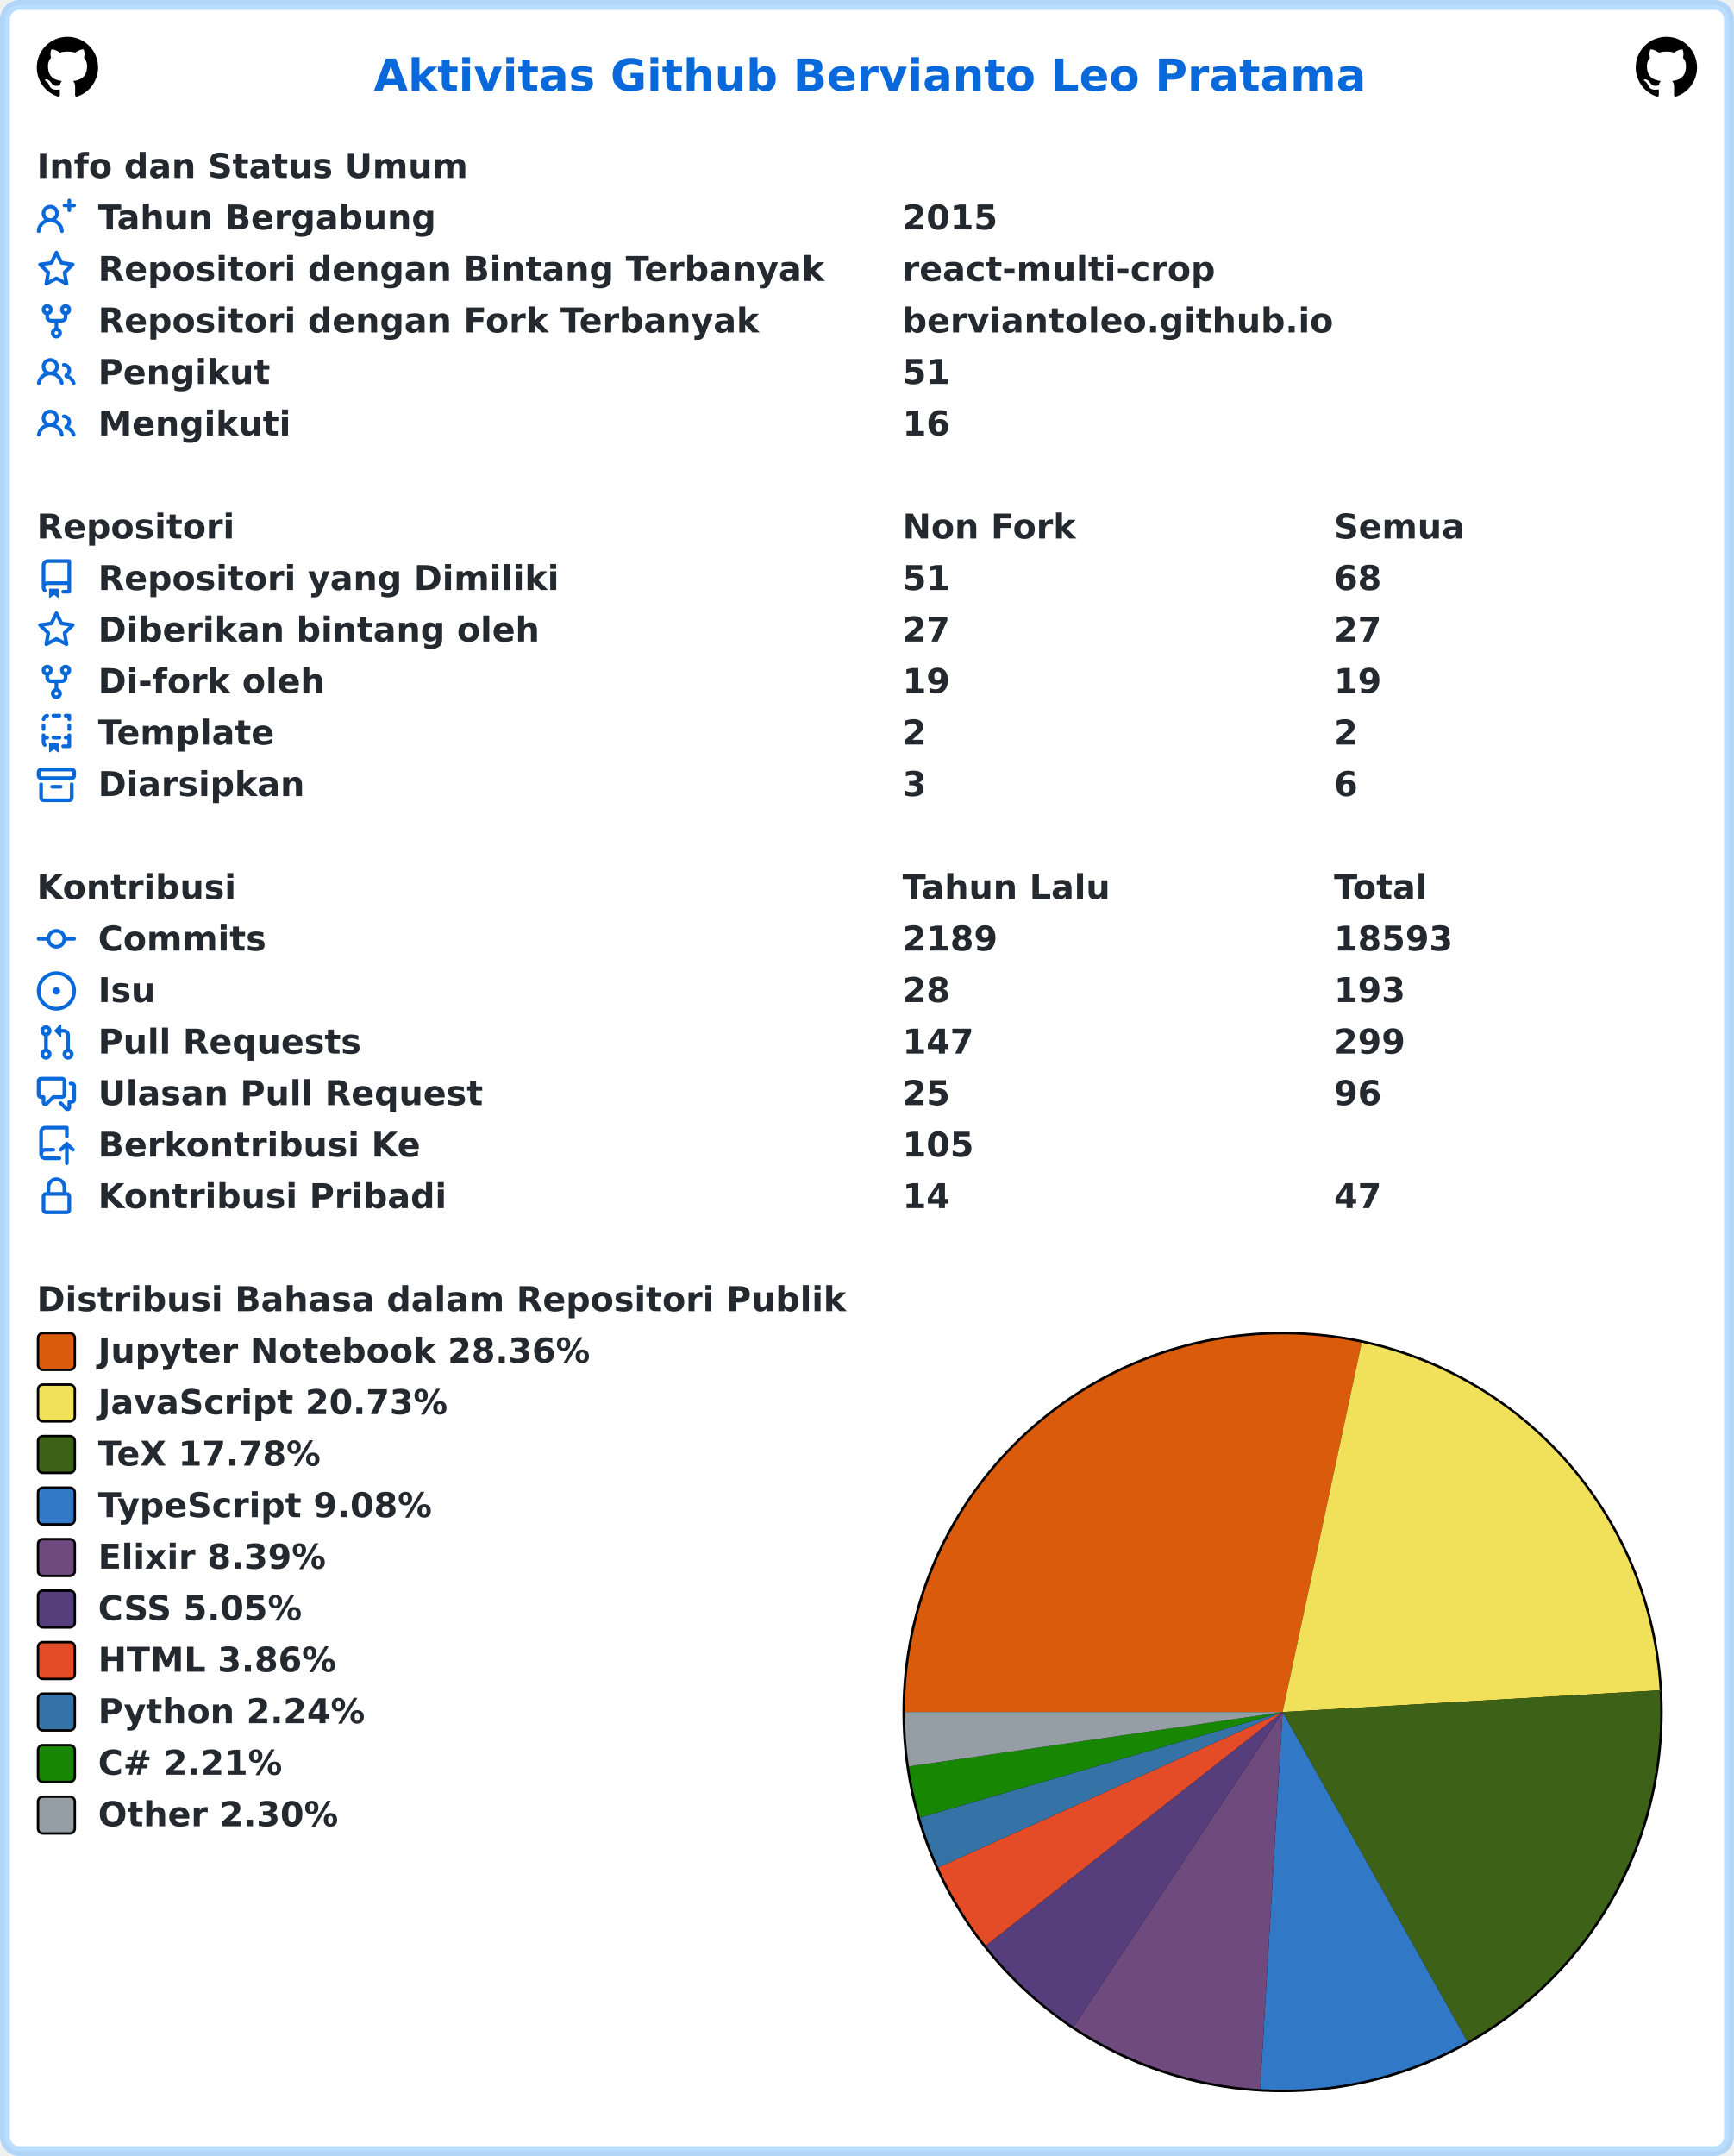
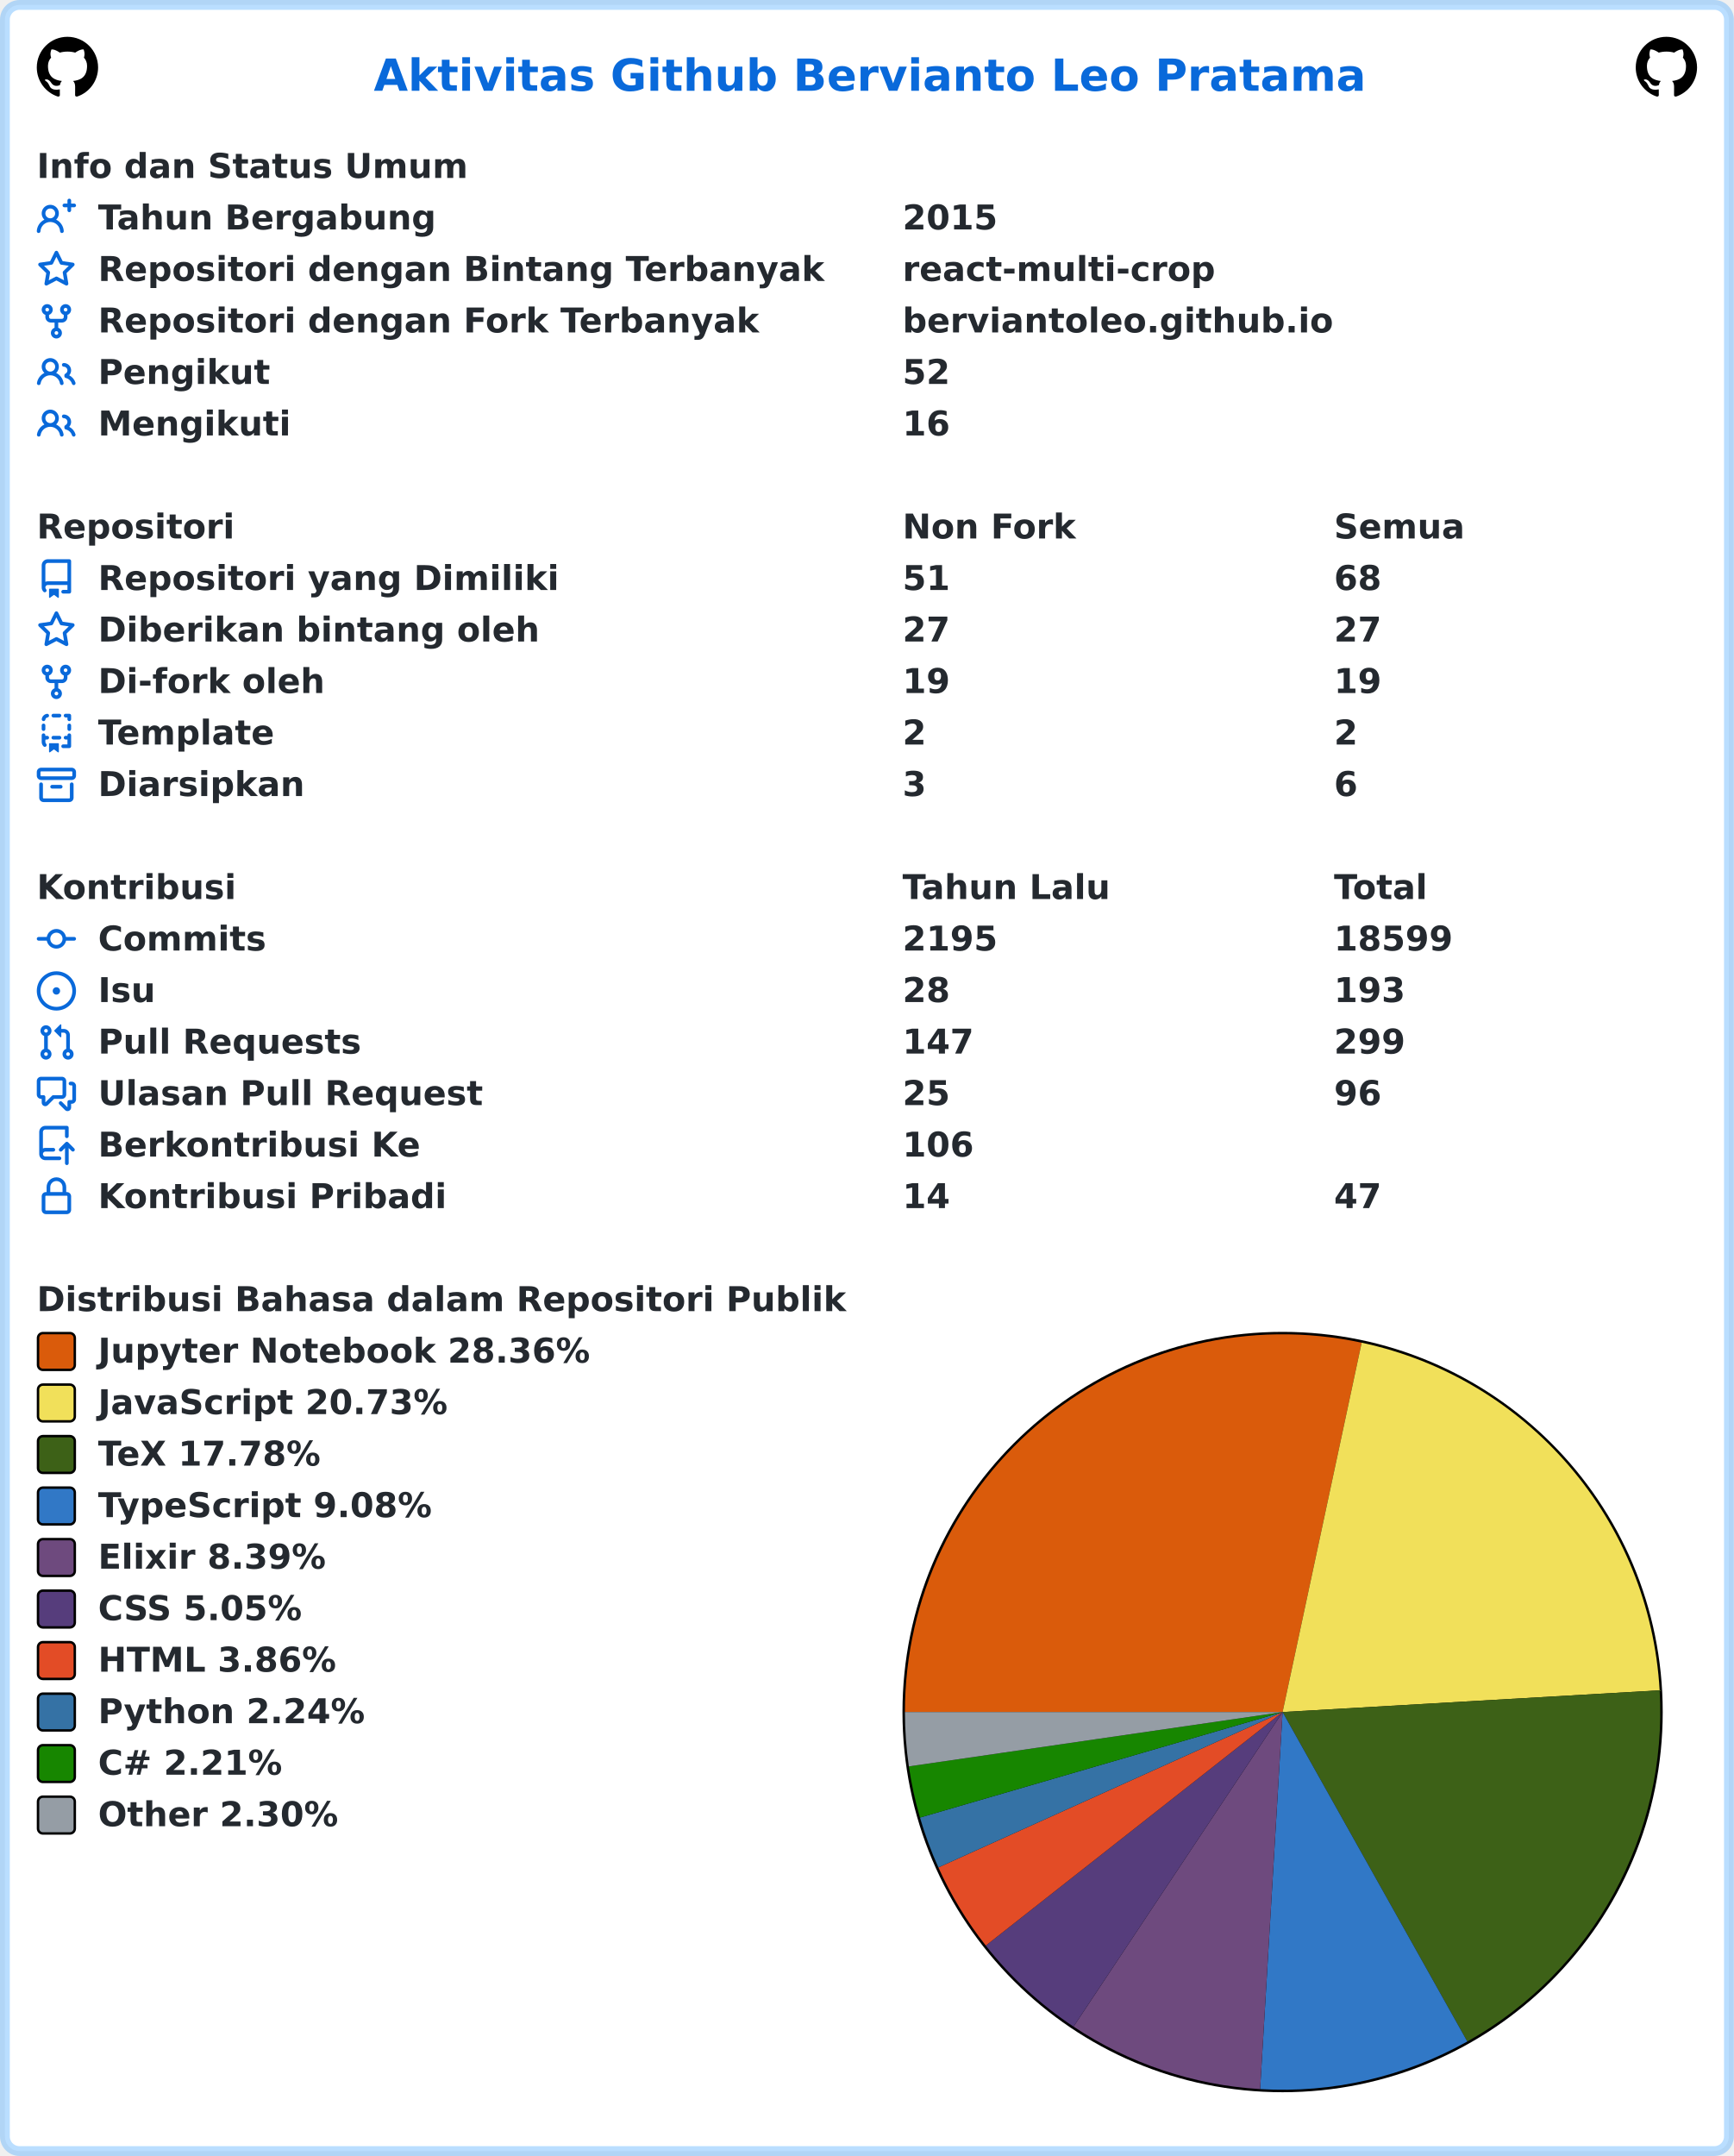
<svg xmlns="http://www.w3.org/2000/svg" width="707" height="879" viewBox="0 0 707 879" lang="id" xml:lang="id">
  <rect x="2" y="2" stroke-width="4" rx="6" width="703" height="875" stroke="rgba(84,174,255,0.4)" fill="#ffffff" />
  <g font-weight="600" font-size="110pt" font-family="Verdana,Geneva,DejaVu Sans,sans-serif" text-rendering="geometricPrecision">
    <text x="1239" y="301" lengthAdjust="spacingAndGlyphs" textLength="3261" transform="scale(0.123)" fill="#0969da">Aktivitas Github Bervianto Leo Pratama</text>
    <svg x="15" y="15" width="25" height="25" viewBox="0 0 16 16">
      <path fill="#000000" fill-rule="evenodd" d="M8 0C3.58 0 0 3.58 0 8c0 3.54 2.29 6.53 5.47 7.59.4.07.55-.17.55-.38 0-.19-.01-.82-.01-1.49-2.01.37-2.53-.49-2.69-.94-.09-.23-.48-.94-.82-1.13-.28-.15-.68-.52-.01-.53.63-.01 1.08.58 1.23.82.72 1.21 1.87.87 2.33.66.07-.52.28-.87.51-1.07-1.78-.2-3.64-.89-3.64-3.95 0-.87.31-1.59.82-2.15-.08-.2-.36-1.02.08-2.12 0 0 .67-.21 2.2.82.64-.18 1.32-.27 2-.27.68 0 1.36.09 2 .27 1.53-1.04 2.2-.82 2.2-.82.44 1.1.16 1.92.08 2.12.51.56.82 1.27.82 2.15 0 3.07-1.87 3.75-3.65 3.95.29.25.54.73.54 1.48 0 1.07-.01 1.93-.01 2.2 0 .21.15.46.55.38A8.013 8.013 0 0016 8c0-4.42-3.58-8-8-8z" />
    </svg>
    <svg x="667" y="15" width="25" height="25" viewBox="0 0 16 16">
      <path fill="#000000" fill-rule="evenodd" d="M8 0C3.58 0 0 3.58 0 8c0 3.54 2.29 6.53 5.47 7.59.4.07.55-.17.55-.38 0-.19-.01-.82-.01-1.49-2.01.37-2.53-.49-2.69-.94-.09-.23-.48-.94-.82-1.13-.28-.15-.68-.52-.01-.53.63-.01 1.08.58 1.23.82.72 1.21 1.87.87 2.33.66.07-.52.28-.87.51-1.07-1.78-.2-3.64-.89-3.64-3.95 0-.87.31-1.59.82-2.15-.08-.2-.36-1.02.08-2.12 0 0 .67-.21 2.2.82.64-.18 1.32-.27 2-.27.68 0 1.36.09 2 .27 1.53-1.04 2.2-.82 2.2-.82.44 1.1.16 1.92.08 2.12.51.56.82 1.27.82 2.15 0 3.07-1.87 3.75-3.65 3.95.29.25.54.73.54 1.48 0 1.07-.01 1.93-.01 2.2 0 .21.15.46.55.38A8.013 8.013 0 0016 8c0-4.42-3.58-8-8-8z" />
    </svg>
    <g transform="translate(0, 60)" fill="#24292f">
      <g transform="translate(15, 0)">
        <g transform="scale(0.095)">
          <text x="0" y="132" textLength="1852" lengthAdjust="spacingAndGlyphs">Info dan Status Umum</text>
        </g>
      </g>
      <g transform="translate(15, 21)">
        <path fill="#0969da" fill-rule="evenodd" d="M13.25 0a.75.75 0 01.75.75V2h1.25a.75.75 0 010 1.5H14v1.25a.75.75 0 01-1.5 0V3.5h-1.25a.75.75 0 010-1.5h1.25V.75a.75.75 0 01.75-.75zM5.5 4a2 2 0 100 4 2 2 0 000-4zm2.4 4.548a3.5 3.5 0 10-4.799 0 5.527 5.527 0 00-3.1 4.66.75.75 0 101.498.085A4.01 4.01 0 015.5 9.5a4.01 4.01 0 014.001 3.793.75.75 0 101.498-.086 5.527 5.527 0 00-3.1-4.659z" />
        <g transform="scale(0.095)">
          <text lengthAdjust="spacingAndGlyphs" textLength="1478" x="263" y="132">Tahun Bergabung</text>
          <text lengthAdjust="spacingAndGlyphs" textLength="420" x="3716" y="132">2015</text>
        </g>
      </g>
      <g transform="translate(15, 42)">
        <path fill="#0969da" fill-rule="evenodd" d="M8 .25a.75.75 0 01.673.418l1.882 3.815 4.21.612a.75.75 0 01.416 1.279l-3.046 2.97.719 4.192a.75.75 0 01-1.088.791L8 12.347l-3.766 1.98a.75.75 0 01-1.088-.79l.72-4.194L.818 6.374a.75.75 0 01.416-1.28l4.21-.611L7.327.668A.75.75 0 018 .25zm0 2.445L6.615 5.5a.75.75 0 01-.564.41l-3.097.45 2.24 2.184a.75.75 0 01.216.664l-.528 3.084 2.769-1.456a.75.75 0 01.698 0l2.77 1.456-.53-3.084a.75.75 0 01.216-.664l2.24-2.183-3.096-.45a.75.75 0 01-.564-.41L8 2.694v.001z" />
        <g transform="scale(0.095)">
          <text lengthAdjust="spacingAndGlyphs" textLength="3126" x="263" y="132">Repositori dengan Bintang Terbanyak</text>
          <text lengthAdjust="spacingAndGlyphs" textLength="1330" x="3716" y="132">react-multi-crop</text>
        </g>
      </g>
      <g transform="translate(15, 63)">
        <path fill="#0969da" fill-rule="evenodd" d="M5 3.25a.75.75 0 11-1.5 0 .75.75 0 011.5 0zm0 2.122a2.25 2.25 0 10-1.5 0v.878A2.25 2.25 0 005.75 8.5h1.5v2.128a2.251 2.251 0 101.5 0V8.5h1.5a2.25 2.25 0 002.25-2.25v-.878a2.25 2.25 0 10-1.5 0v.878a.75.75 0 01-.75.75h-4.5A.75.75 0 015 6.25v-.878zm3.75 7.378a.75.75 0 11-1.5 0 .75.75 0 011.5 0zm3-8.75a.75.75 0 100-1.5.75.75 0 000 1.5z" />
        <g transform="scale(0.095)">
          <text lengthAdjust="spacingAndGlyphs" textLength="2846" x="263" y="132">Repositori dengan Fork Terbanyak</text>
          <text lengthAdjust="spacingAndGlyphs" textLength="1821" x="3716" y="132">berviantoleo.github.io</text>
        </g>
      </g>
      <g transform="translate(15, 84)">
        <path fill="#0969da" fill-rule="evenodd" d="M5.5 3.5a2 2 0 100 4 2 2 0 000-4zM2 5.5a3.5 3.5 0 115.898 2.549 5.507 5.507 0 013.034 4.084.75.75 0 11-1.482.235 4.001 4.001 0 00-7.9 0 .75.75 0 01-1.482-.236A5.507 5.507 0 013.102 8.05 3.49 3.49 0 012 5.5zM11 4a.75.75 0 100 1.5 1.5 1.5 0 01.666 2.844.75.75 0 00-.416.672v.352a.75.75 0 00.574.73c1.2.289 2.162 1.2 2.522 2.372a.75.75 0 101.434-.44 5.01 5.01 0 00-2.56-3.012A3 3 0 0011 4z" />
        <g transform="scale(0.095)">
          <text lengthAdjust="spacingAndGlyphs" textLength="723" x="263" y="132">Pengikut</text>
-           <text lengthAdjust="spacingAndGlyphs" textLength="210" x="3716" y="132">51</text>
+           <text lengthAdjust="spacingAndGlyphs" textLength="210" x="3716" y="132">52</text>
        </g>
      </g>
      <g transform="translate(15, 105)">
        <path fill="#0969da" fill-rule="evenodd" d="M5.5 3.5a2 2 0 100 4 2 2 0 000-4zM2 5.5a3.5 3.5 0 115.898 2.549 5.507 5.507 0 013.034 4.084.75.75 0 11-1.482.235 4.001 4.001 0 00-7.9 0 .75.75 0 01-1.482-.236A5.507 5.507 0 013.102 8.05 3.49 3.49 0 012 5.5zM11 4a.75.75 0 100 1.5 1.5 1.5 0 01.666 2.844.75.75 0 00-.416.672v.352a.75.75 0 00.574.73c1.2.289 2.162 1.2 2.522 2.372a.75.75 0 101.434-.44 5.01 5.01 0 00-2.56-3.012A3 3 0 0011 4z" />
        <g transform="scale(0.095)">
          <text lengthAdjust="spacingAndGlyphs" textLength="813" x="263" y="132">Mengikuti</text>
          <text lengthAdjust="spacingAndGlyphs" textLength="210" x="3716" y="132">16</text>
        </g>
      </g>
    </g>
    <g transform="translate(0, 207)" fill="#24292f">
      <g transform="translate(15, 0)">
        <g transform="scale(0.095)">
          <text x="0" y="132" textLength="832" lengthAdjust="spacingAndGlyphs">Repositori</text>
          <text x="3716" y="132" textLength="740" lengthAdjust="spacingAndGlyphs">Non Fork</text>
          <text x="5568" y="132" textLength="573" lengthAdjust="spacingAndGlyphs">Semua</text>
        </g>
      </g>
      <g transform="translate(15, 21)">
        <path fill="#0969da" fill-rule="evenodd" d="M2 2.5A2.5 2.5 0 014.5 0h8.75a.75.75 0 01.75.75v12.5a.75.75 0 01-.75.75h-2.5a.75.75 0 110-1.5h1.75v-2h-8a1 1 0 00-.714 1.7.75.75 0 01-1.072 1.05A2.495 2.495 0 012 11.5v-9zm10.5-1V9h-8c-.356 0-.694.074-1 .208V2.5a1 1 0 011-1h8zM5 12.25v3.25a.25.25 0 00.4.2l1.45-1.087a.25.25 0 01.3 0L8.6 15.7a.25.25 0 00.4-.2v-3.25a.25.25 0 00-.25-.25h-3.5a.25.25 0 00-.25.25z" />
        <g transform="scale(0.095)">
          <text lengthAdjust="spacingAndGlyphs" textLength="1962" x="263" y="132">Repositori yang Dimiliki</text>
          <text lengthAdjust="spacingAndGlyphs" textLength="210" x="3716" y="132">51</text>
          <text lengthAdjust="spacingAndGlyphs" textLength="210" x="5568" y="132">68</text>
        </g>
      </g>
      <g transform="translate(15, 42)">
        <path fill="#0969da" fill-rule="evenodd" d="M8 .25a.75.75 0 01.673.418l1.882 3.815 4.21.612a.75.75 0 01.416 1.279l-3.046 2.97.719 4.192a.75.75 0 01-1.088.791L8 12.347l-3.766 1.98a.75.75 0 01-1.088-.79l.72-4.194L.818 6.374a.75.75 0 01.416-1.28l4.21-.611L7.327.668A.75.75 0 018 .25zm0 2.445L6.615 5.5a.75.75 0 01-.564.41l-3.097.45 2.24 2.184a.75.75 0 01.216.664l-.528 3.084 2.769-1.456a.75.75 0 01.698 0l2.77 1.456-.53-3.084a.75.75 0 01.216-.664l2.24-2.183-3.096-.45a.75.75 0 01-.564-.41L8 2.694v.001z" />
        <g transform="scale(0.095)">
          <text lengthAdjust="spacingAndGlyphs" textLength="1887" x="263" y="132">Diberikan bintang oleh</text>
          <text lengthAdjust="spacingAndGlyphs" textLength="210" x="3716" y="132">27</text>
          <text lengthAdjust="spacingAndGlyphs" textLength="210" x="5568" y="132">27</text>
        </g>
      </g>
      <g transform="translate(15, 63)">
        <path fill="#0969da" fill-rule="evenodd" d="M5 3.25a.75.75 0 11-1.5 0 .75.75 0 011.5 0zm0 2.122a2.25 2.25 0 10-1.5 0v.878A2.25 2.25 0 005.75 8.5h1.5v2.128a2.251 2.251 0 101.5 0V8.5h1.5a2.25 2.25 0 002.25-2.25v-.878a2.25 2.25 0 10-1.5 0v.878a.75.75 0 01-.75.75h-4.5A.75.75 0 015 6.25v-.878zm3.75 7.378a.75.75 0 11-1.5 0 .75.75 0 011.5 0zm3-8.75a.75.75 0 100-1.5.75.75 0 000 1.5z" />
        <g transform="scale(0.095)">
          <text lengthAdjust="spacingAndGlyphs" textLength="963" x="263" y="132">Di-fork oleh</text>
          <text lengthAdjust="spacingAndGlyphs" textLength="210" x="3716" y="132">19</text>
          <text lengthAdjust="spacingAndGlyphs" textLength="210" x="5568" y="132">19</text>
        </g>
      </g>
      <g transform="translate(15, 84)">
        <path fill="#0969da" fill-rule="evenodd" d="M6 .75A.75.75 0 016.75 0h2.5a.75.75 0 010 1.5h-2.5A.75.75 0 016 .75zm5 0a.75.75 0 01.75-.75h1.5a.75.75 0 01.75.75v1.5a.75.75 0 01-1.5 0V1.5h-.75A.75.75 0 0111 .75zM4.992.662a.75.75 0 01-.636.848c-.436.063-.783.41-.846.846a.75.75 0 01-1.485-.212A2.501 2.501 0 014.144.025a.75.75 0 01.848.637zM2.75 4a.75.75 0 01.75.75v1.5a.75.75 0 01-1.5 0v-1.5A.75.75 0 012.75 4zm10.5 0a.75.75 0 01.75.75v1.5a.75.75 0 01-1.5 0v-1.5a.75.75 0 01.75-.75zM2.75 8a.75.75 0 01.75.75v.268A1.72 1.72 0 013.75 9h.5a.75.75 0 010 1.5h-.5a.25.25 0 00-.25.25v.75c0 .28.114.532.3.714a.75.75 0 01-1.05 1.072A2.495 2.495 0 012 11.5V8.75A.75.75 0 012.75 8zm10.5 0a.75.75 0 01.75.75v4.5a.75.75 0 01-.75.75h-2.5a.75.75 0 010-1.5h1.75v-2h-.75a.75.75 0 010-1.5h.75v-.25a.75.75 0 01.75-.75zM6 9.75A.75.75 0 016.75 9h2.5a.75.75 0 010 1.5h-2.5A.75.75 0 016 9.75zm-1 2.5v3.25a.25.25 0 00.4.2l1.45-1.087a.25.25 0 01.3 0L8.6 15.7a.25.25 0 00.4-.2v-3.25a.25.25 0 00-.25-.25h-3.5a.25.25 0 00-.25.25z" />
        <g transform="scale(0.095)">
          <text lengthAdjust="spacingAndGlyphs" textLength="783" x="263" y="132">Template</text>
          <text lengthAdjust="spacingAndGlyphs" textLength="105" x="3716" y="132">2</text>
          <text lengthAdjust="spacingAndGlyphs" textLength="105" x="5568" y="132">2</text>
        </g>
      </g>
      <g transform="translate(15, 105)">
        <path fill="#0969da" fill-rule="evenodd" d="M1.75 2.5a.25.25 0 00-.25.25v1.5c0 .138.112.25.25.25h12.5a.25.25 0 00.25-.25v-1.5a.25.25 0 00-.25-.25H1.75zM0 2.75C0 1.784.784 1 1.75 1h12.5c.966 0 1.75.784 1.75 1.75v1.5A1.75 1.75 0 0114.25 6H1.75A1.75 1.75 0 010 4.25v-1.5zM1.75 7a.75.75 0 01.75.75v5.5c0 .138.112.25.25.25h10.5a.25.25 0 00.25-.25v-5.5a.75.75 0 111.5 0v5.5A1.75 1.75 0 0113.25 15H2.75A1.75 1.75 0 011 13.25v-5.5A.75.75 0 011.75 7zm4.5 1a.75.75 0 000 1.5h3.5a.75.75 0 100-1.5h-3.5z" />
        <g transform="scale(0.095)">
          <text lengthAdjust="spacingAndGlyphs" textLength="880" x="263" y="132">Diarsipkan</text>
          <text lengthAdjust="spacingAndGlyphs" textLength="105" x="3716" y="132">3</text>
          <text lengthAdjust="spacingAndGlyphs" textLength="105" x="5568" y="132">6</text>
        </g>
      </g>
    </g>
    <g transform="translate(0, 354)" fill="#24292f">
      <g transform="translate(15, 0)">
        <g transform="scale(0.095)">
          <text x="0" y="132" textLength="834" lengthAdjust="spacingAndGlyphs">Kontribusi</text>
          <text x="3716" y="132" textLength="914" lengthAdjust="spacingAndGlyphs">Tahun Lalu</text>
          <text x="5568" y="132" textLength="414" lengthAdjust="spacingAndGlyphs">Total</text>
        </g>
      </g>
      <g transform="translate(15, 21)">
        <path fill="#0969da" fill-rule="evenodd" d="M10.5 7.75a2.5 2.5 0 11-5 0 2.5 2.5 0 015 0zm1.43.75a4.002 4.002 0 01-7.86 0H.75a.75.75 0 110-1.5h3.32a4.001 4.001 0 017.86 0h3.32a.75.75 0 110 1.5h-3.32z" />
        <g transform="scale(0.095)">
          <text lengthAdjust="spacingAndGlyphs" textLength="734" x="263" y="132">Commits</text>
-           <text lengthAdjust="spacingAndGlyphs" textLength="420" x="3716" y="132">2189</text>
-           <text lengthAdjust="spacingAndGlyphs" textLength="525" x="5568" y="132">18593</text>
+           <text lengthAdjust="spacingAndGlyphs" textLength="420" x="3716" y="132">2195</text>
+           <text lengthAdjust="spacingAndGlyphs" textLength="525" x="5568" y="132">18599</text>
        </g>
      </g>
      <g transform="translate(15, 42)">
        <path fill="#0969da" d="M8 9.5a1.5 1.5 0 100-3 1.5 1.5 0 000 3z" />
        <path fill="#0969da" fill-rule="evenodd" d="M8 0a8 8 0 100 16A8 8 0 008 0zM1.5 8a6.5 6.5 0 1113 0 6.5 6.5 0 01-13 0z" />
        <g transform="scale(0.095)">
          <text lengthAdjust="spacingAndGlyphs" textLength="238" x="263" y="132">Isu</text>
          <text lengthAdjust="spacingAndGlyphs" textLength="210" x="3716" y="132">28</text>
          <text lengthAdjust="spacingAndGlyphs" textLength="315" x="5568" y="132">193</text>
        </g>
      </g>
      <g transform="translate(15, 63)">
        <path fill="#0969da" fill-rule="evenodd" d="M7.177 3.073L9.573.677A.25.25 0 0110 .854v4.792a.25.25 0 01-.427.177L7.177 3.427a.25.25 0 010-.354zM3.75 2.5a.75.75 0 100 1.5.75.75 0 000-1.5zm-2.25.75a2.25 2.25 0 113 2.122v5.256a2.251 2.251 0 11-1.5 0V5.372A2.25 2.25 0 011.5 3.25zM11 2.5h-1V4h1a1 1 0 011 1v5.628a2.251 2.251 0 101.5 0V5A2.5 2.5 0 0011 2.5zm1 10.25a.75.75 0 111.5 0 .75.75 0 01-1.5 0zM3.75 12a.75.75 0 100 1.5.75.75 0 000-1.5z" />
        <g transform="scale(0.095)">
          <text lengthAdjust="spacingAndGlyphs" textLength="1113" x="263" y="132">Pull Requests</text>
          <text lengthAdjust="spacingAndGlyphs" textLength="315" x="3716" y="132">147</text>
          <text lengthAdjust="spacingAndGlyphs" textLength="315" x="5568" y="132">299</text>
        </g>
      </g>
      <g transform="translate(15, 84)">
        <path fill="#0969da" fill-rule="evenodd" d="M1.5 2.75a.25.25 0 01.25-.25h8.5a.25.25 0 01.25.25v5.5a.25.25 0 01-.25.25h-3.5a.75.75 0 00-.53.22L3.5 11.44V9.25a.75.75 0 00-.75-.75h-1a.25.25 0 01-.25-.25v-5.5zM1.75 1A1.75 1.75 0 000 2.75v5.5C0 9.216.784 10 1.75 10H2v1.543a1.457 1.457 0 002.487 1.03L7.061 10h3.189A1.75 1.75 0 0012 8.25v-5.5A1.75 1.75 0 0010.25 1h-8.5zM14.5 4.75a.25.25 0 00-.25-.25h-.5a.75.75 0 110-1.5h.5c.966 0 1.75.784 1.75 1.75v5.5A1.75 1.75 0 0114.25 12H14v1.543a1.457 1.457 0 01-2.487 1.03L9.22 12.28a.75.75 0 111.06-1.06l2.22 2.22v-2.19a.75.75 0 01.75-.75h1a.25.25 0 00.25-.25v-5.5z" />
        <g transform="scale(0.095)">
          <text lengthAdjust="spacingAndGlyphs" textLength="1640" x="263" y="132">Ulasan Pull Request</text>
          <text lengthAdjust="spacingAndGlyphs" textLength="210" x="3716" y="132">25</text>
          <text lengthAdjust="spacingAndGlyphs" textLength="210" x="5568" y="132">96</text>
        </g>
      </g>
      <g transform="translate(15, 105)">
        <path fill="#0969da" fill-rule="evenodd" d="M1 2.5A2.5 2.5 0 013.5 0h8.75a.75.75 0 01.75.75v3.5a.75.75 0 01-1.5 0V1.5h-8a1 1 0 00-1 1v6.708A2.492 2.492 0 013.5 9h3.25a.75.75 0 010 1.5H3.5a1 1 0 100 2h5.75a.75.75 0 010 1.5H3.5A2.5 2.5 0 011 11.5v-9zm13.23 7.79a.75.75 0 001.06-1.06l-2.505-2.505a.75.75 0 00-1.06 0L9.22 9.229a.75.75 0 001.06 1.061l1.225-1.224v6.184a.75.75 0 001.5 0V9.066l1.224 1.224z" />
        <g transform="scale(0.095)">
          <text lengthAdjust="spacingAndGlyphs" textLength="1366" x="263" y="132">Berkontribusi Ke</text>
-           <text lengthAdjust="spacingAndGlyphs" textLength="315" x="3716" y="132">105</text>
+           <text lengthAdjust="spacingAndGlyphs" textLength="315" x="3716" y="132">106</text>
        </g>
      </g>
      <g transform="translate(15, 126)">
        <path fill="#0969da" fill-rule="evenodd" d="M4 4v2h-.25A1.75 1.75 0 002 7.75v5.5c0 .966.784 1.75 1.75 1.75h8.5A1.75 1.75 0 0014 13.25v-5.5A1.75 1.75 0 0012.25 6H12V4a4 4 0 10-8 0zm6.5 2V4a2.5 2.5 0 00-5 0v2h5zM12 7.5h.25a.25.25 0 01.25.25v5.5a.25.25 0 01-.25.25h-8.5a.25.25 0 01-.25-.25v-5.5a.25.25 0 01.25-.25H12z" />
        <g transform="scale(0.095)">
          <text lengthAdjust="spacingAndGlyphs" textLength="1456" x="263" y="132">Kontribusi Pribadi</text>
          <text lengthAdjust="spacingAndGlyphs" textLength="210" x="3716" y="132">14</text>
          <text lengthAdjust="spacingAndGlyphs" textLength="210" x="5568" y="132">47</text>
        </g>
      </g>
    </g>
    <g transform="translate(0, 522)" fill="#24292f">
      <g transform="translate(15, 0)">
        <g transform="scale(0.095)">
          <text x="0" y="132" textLength="3438" lengthAdjust="spacingAndGlyphs">Distribusi Bahasa dalam Repositori Publik</text>
        </g>
      </g>
      <g transform="translate(368, 21)">
        <circle cx="155" cy="155" r="155" fill="#000000" />
      </g>
      <g transform="translate(369, 22)">
        <path fill-rule="evenodd" fill="#DA5B0B" d="M 0.0,154 A 154 154 0 0 1 186.239 3.412 L 154,154 Z" />
        <path fill-rule="evenodd" fill="#f1e05a" d="M 186.239,3.412 A 154 154 0 0 1 307.745 145.143 L 154,154 Z" />
        <path fill-rule="evenodd" fill="#3D6117" d="M 307.745,145.143 A 154 154 0 0 1 229.33 288.318 L 154,154 Z" />
        <path fill-rule="evenodd" fill="#3178c6" d="M 229.33,288.318 A 154 154 0 0 1 144.841 307.727 L 154,154 Z" />
        <path fill-rule="evenodd" fill="#6e4a7e" d="M 144.841,307.727 A 154 154 0 0 1 68.751 282.252 L 154,154 Z" />
        <path fill-rule="evenodd" fill="#563d7c" d="M 68.751,282.252 A 154 154 0 0 1 32.962 249.215 L 154,154 Z" />
        <path fill-rule="evenodd" fill="#e34c26" d="M 32.962,249.215 A 154 154 0 0 1 13.634 217.351 L 154,154 Z" />
        <path fill-rule="evenodd" fill="#3572A5" d="M 13.634,217.351 A 154 154 0 0 1 6.132 197.023 L 154,154 Z" />
        <path fill-rule="evenodd" fill="#178600" d="M 6.132,197.023 A 154 154 0 0 1 1.603 176.159 L 154,154 Z" />
        <path fill-rule="evenodd" fill="#959da5" d="M 1.603,176.159 A 154 154 0 0 1 0.0 154 L 154,154 Z" />
      </g>
      <g transform="translate(15, 21)">
        <rect x="0.5" y="0.5" rx="2" width="15" height="15" fill="#DA5B0B" stroke-width="1" stroke="#000000" />
        <text transform="scale(0.095)" x="263" y="132" textLength="2126" lengthAdjust="spacingAndGlyphs">Jupyter Notebook 28.36%</text>
      </g>
      <g transform="translate(15, 42)">
        <rect x="0.5" y="0.5" rx="2" width="15" height="15" fill="#f1e05a" stroke-width="1" stroke="#000000" />
        <text transform="scale(0.095)" x="263" y="132" textLength="1516" lengthAdjust="spacingAndGlyphs">JavaScript 20.73%</text>
      </g>
      <g transform="translate(15, 63)">
        <rect x="0.5" y="0.5" rx="2" width="15" height="15" fill="#3D6117" stroke-width="1" stroke="#000000" />
        <text transform="scale(0.095)" x="263" y="132" textLength="999" lengthAdjust="spacingAndGlyphs">TeX 17.78%</text>
      </g>
      <g transform="translate(15, 84)">
        <rect x="0.5" y="0.5" rx="2" width="15" height="15" fill="#3178c6" stroke-width="1" stroke="#000000" />
        <text transform="scale(0.095)" x="263" y="132" textLength="1462" lengthAdjust="spacingAndGlyphs">TypeScript 9.08%</text>
      </g>
      <g transform="translate(15, 105)">
        <rect x="0.5" y="0.5" rx="2" width="15" height="15" fill="#6e4a7e" stroke-width="1" stroke="#000000" />
        <text transform="scale(0.095)" x="263" y="132" textLength="987" lengthAdjust="spacingAndGlyphs">Elixir 8.39%</text>
      </g>
      <g transform="translate(15, 126)">
        <rect x="0.5" y="0.5" rx="2" width="15" height="15" fill="#563d7c" stroke-width="1" stroke="#000000" />
        <text transform="scale(0.095)" x="263" y="132" textLength="903" lengthAdjust="spacingAndGlyphs">CSS 5.05%</text>
      </g>
      <g transform="translate(15, 147)">
        <rect x="0.5" y="0.5" rx="2" width="15" height="15" fill="#e34c26" stroke-width="1" stroke="#000000" />
        <text transform="scale(0.095)" x="263" y="132" textLength="1036" lengthAdjust="spacingAndGlyphs">HTML 3.86%</text>
      </g>
      <g transform="translate(15, 168)">
        <rect x="0.5" y="0.5" rx="2" width="15" height="15" fill="#3572A5" stroke-width="1" stroke="#000000" />
        <text transform="scale(0.095)" x="263" y="132" textLength="1149" lengthAdjust="spacingAndGlyphs">Python 2.24%</text>
      </g>
      <g transform="translate(15, 189)">
        <rect x="0.5" y="0.5" rx="2" width="15" height="15" fill="#178600" stroke-width="1" stroke="#000000" />
        <text transform="scale(0.095)" x="263" y="132" textLength="831" lengthAdjust="spacingAndGlyphs">C# 2.21%</text>
      </g>
      <g transform="translate(15, 210)">
        <rect x="0.5" y="0.5" rx="2" width="15" height="15" fill="#959da5" stroke-width="1" stroke="#000000" />
        <text transform="scale(0.095)" x="263" y="132" textLength="1047" lengthAdjust="spacingAndGlyphs">Other 2.30%</text>
      </g>
    </g>
  </g>
</svg>
